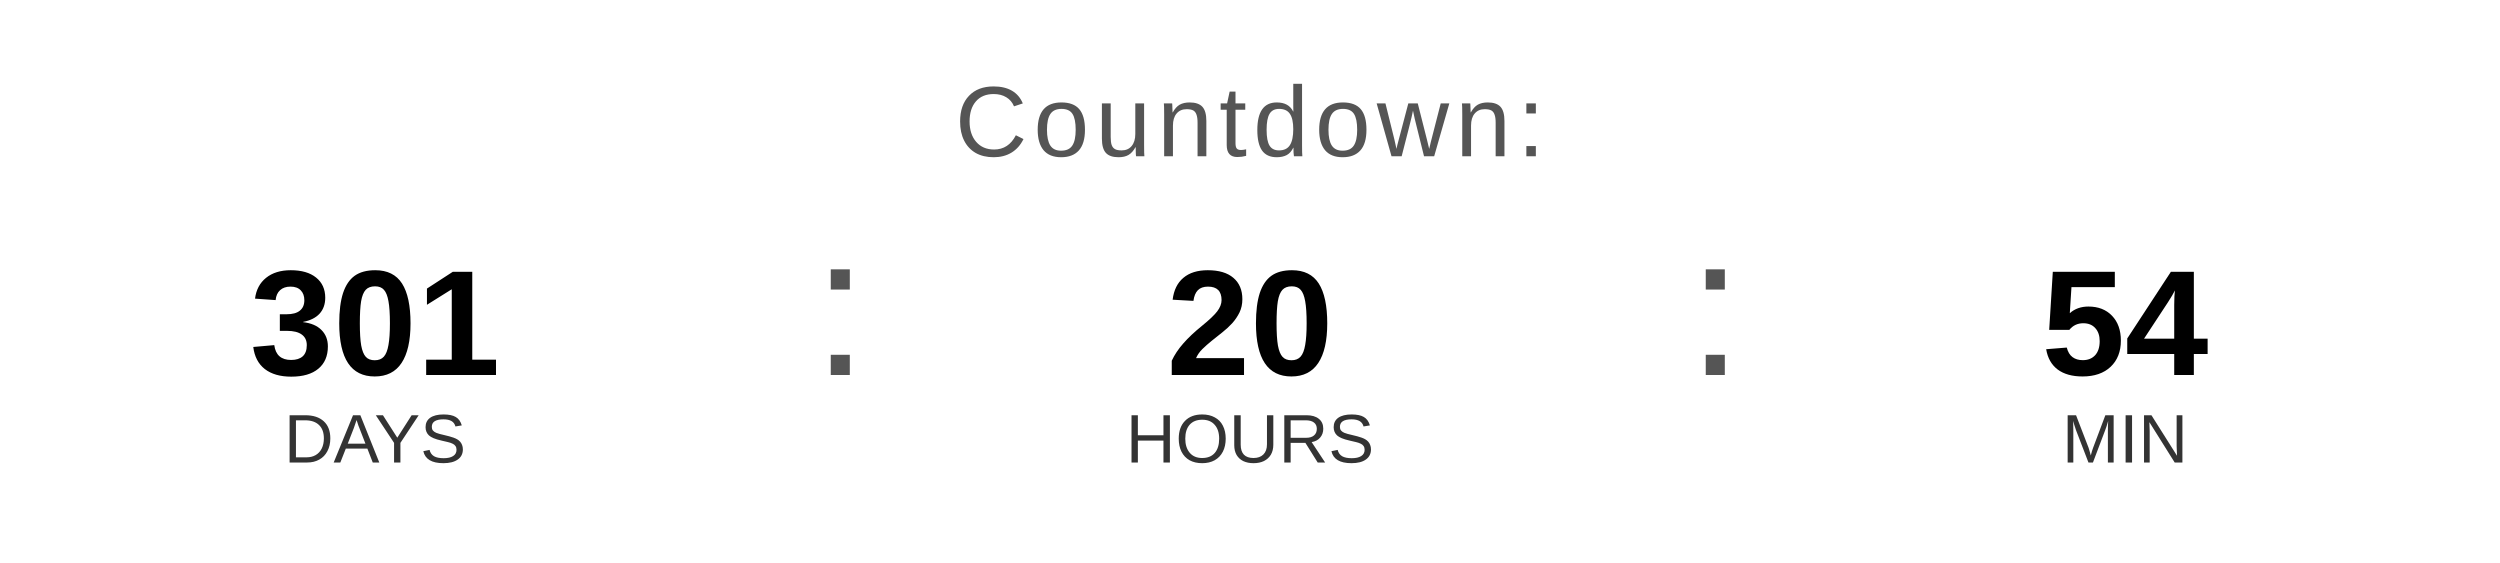
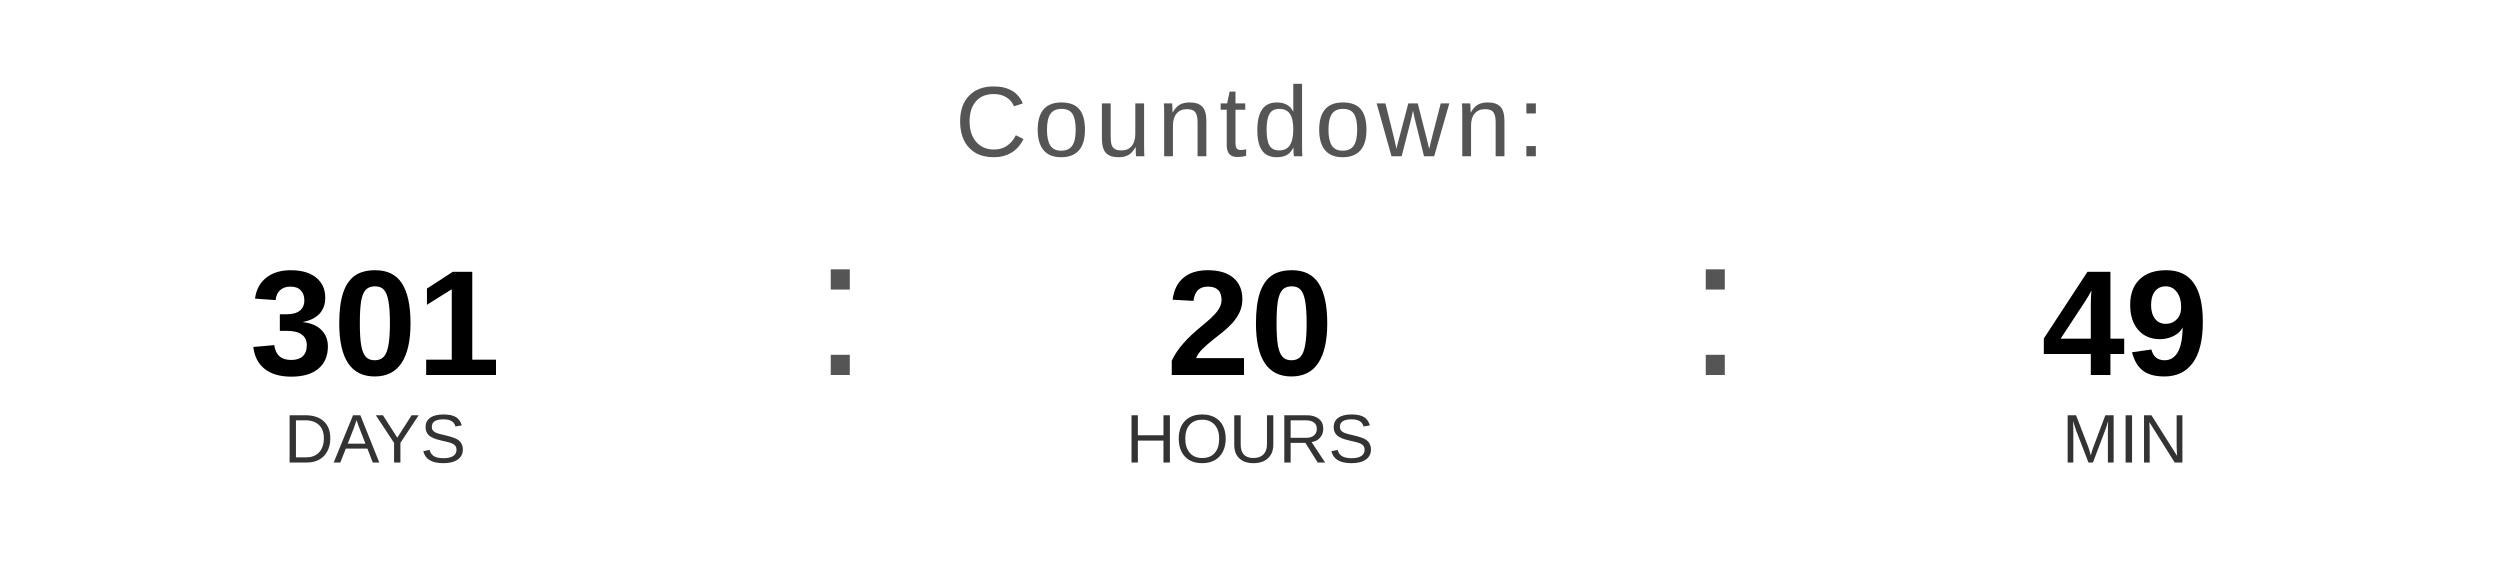
<svg xmlns="http://www.w3.org/2000/svg" width="400" height="90" viewBox="0 0 400 90">
  <text x="200" y="25" font-family="Arial, Helvetica, sans-serif" font-size="16" fill="#555555" text-anchor="middle" letter-spacing="1">
    Countdown:
  </text>
  <text x="60" y="60" font-family="Arial, Helvetica, sans-serif" font-size="24" font-weight="bold" fill="#000000" text-anchor="middle">301</text>
  <text x="60" y="74" font-family="Arial, Helvetica, sans-serif" font-size="11" fill="#333333" text-anchor="middle">DAYS</text>
  <text x="130" y="60" font-family="Arial, sans-serif" font-size="32" fill="#555555">:</text>
  <text x="200" y="60" font-family="Arial, Helvetica, sans-serif" font-size="24" font-weight="bold" fill="#000000" text-anchor="middle">20</text>
  <text x="200" y="74" font-family="Arial, Helvetica, sans-serif" font-size="11" fill="#333333" text-anchor="middle">HOURS</text>
  <text x="270" y="60" font-family="Arial, sans-serif" font-size="32" fill="#555555">:</text>
-   <text x="340" y="60" font-family="Arial, Helvetica, sans-serif" font-size="24" font-weight="bold" fill="#000000" text-anchor="middle">54</text>
+   <text x="340" y="60" font-family="Arial, Helvetica, sans-serif" font-size="24" font-weight="bold" fill="#000000" text-anchor="middle">49</text>
  <text x="340" y="74" font-family="Arial, Helvetica, sans-serif" font-size="11" fill="#333333" text-anchor="middle">MIN</text>
</svg>
